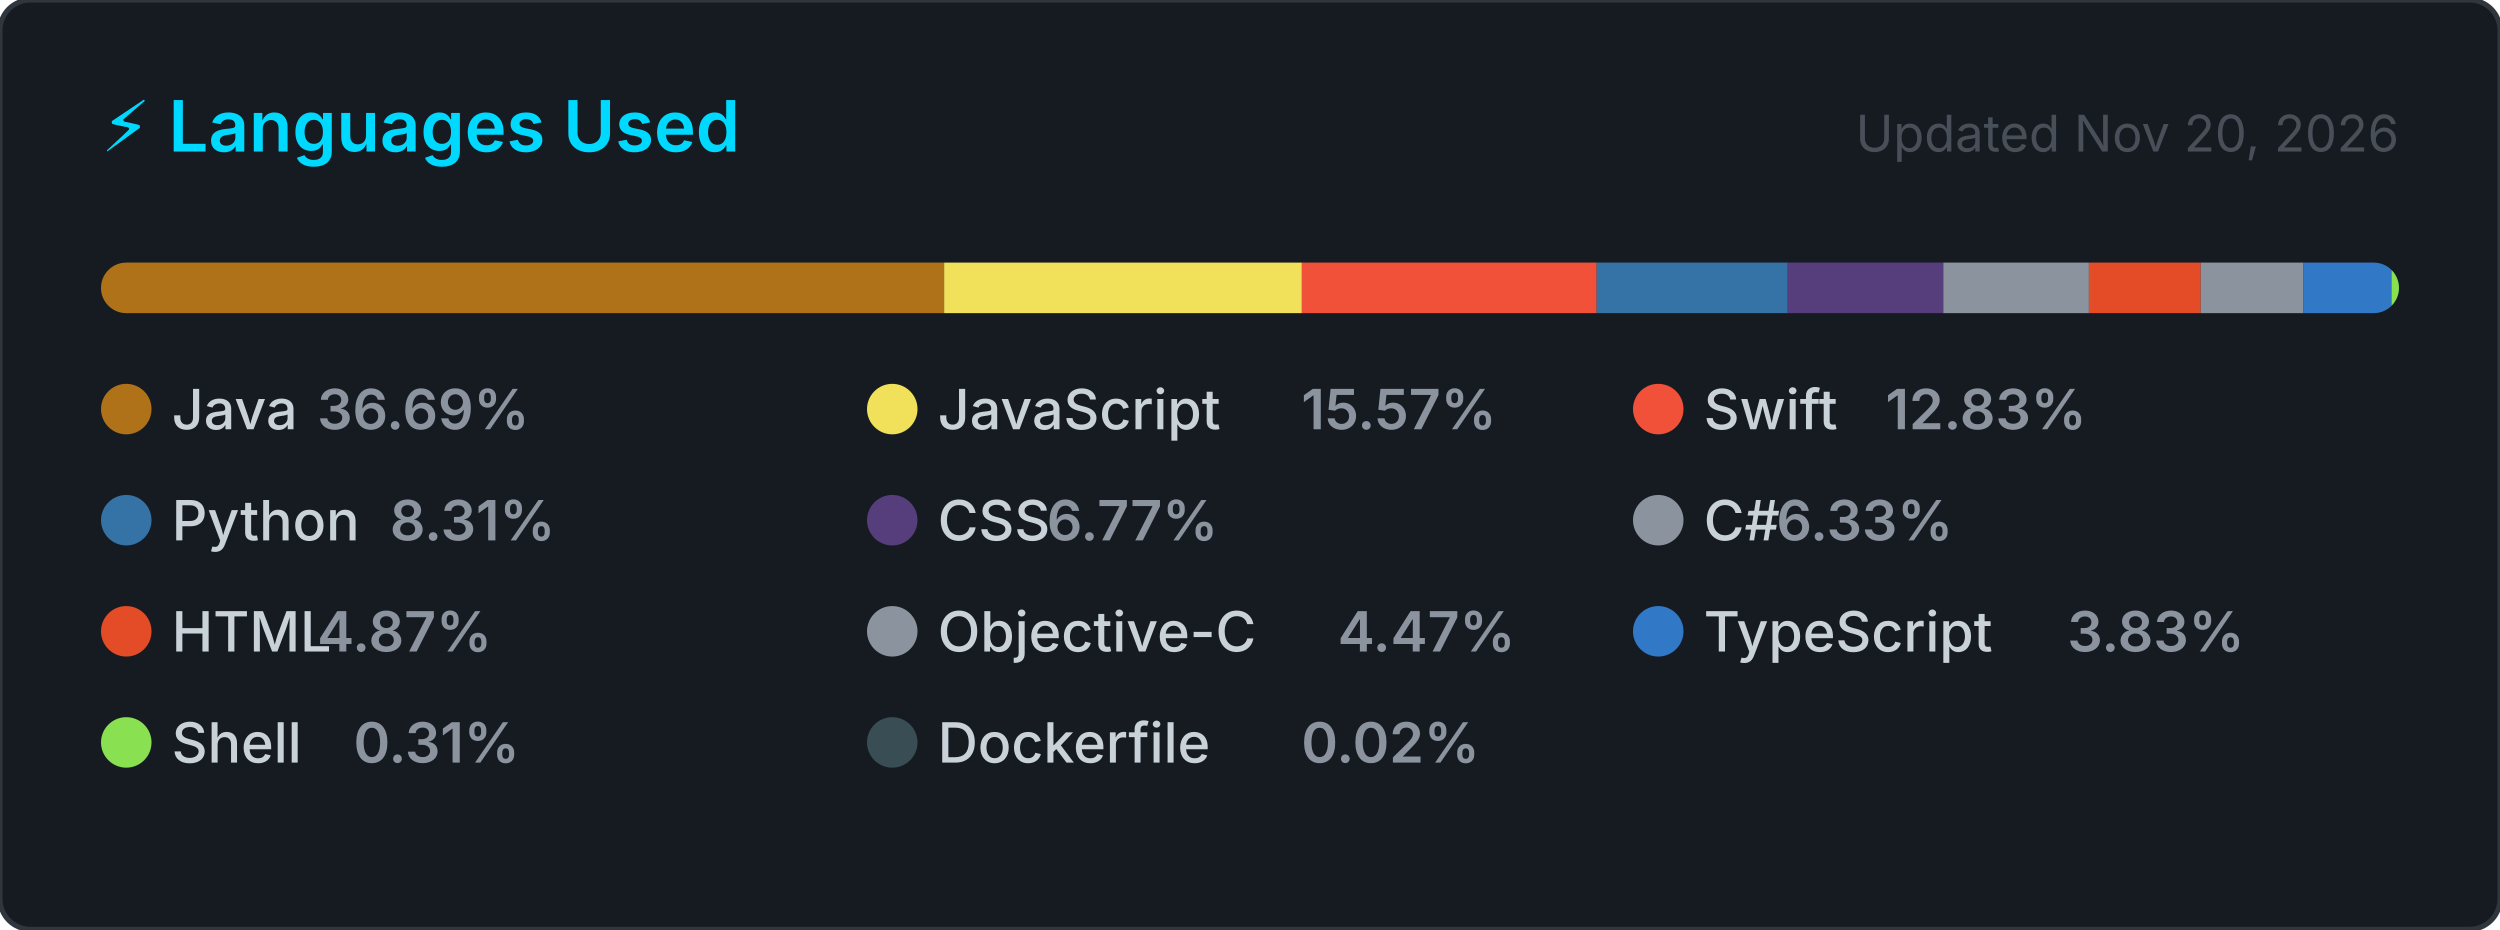
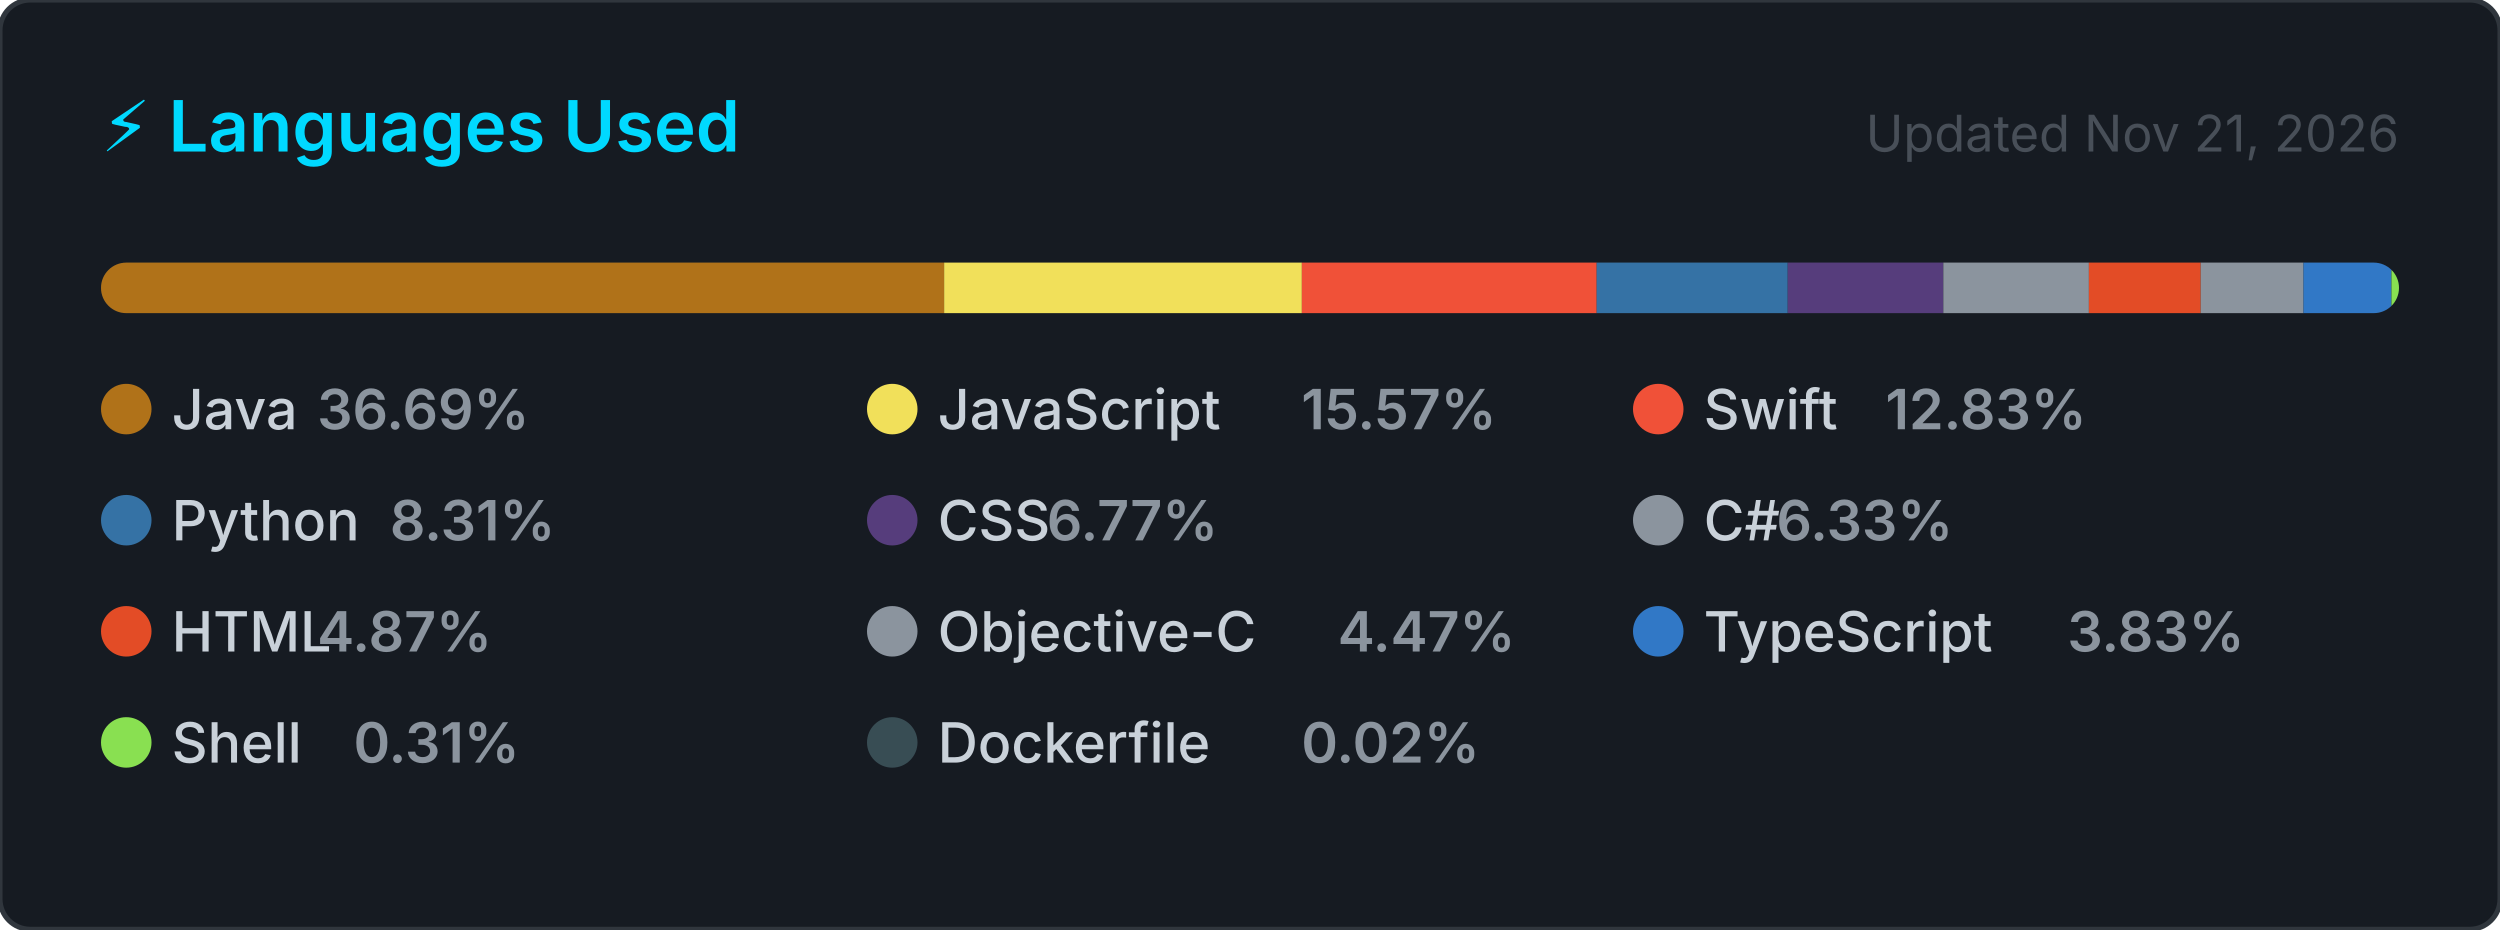
<svg xmlns="http://www.w3.org/2000/svg" width="495" height="184" viewBox="0 0 495 184" role="img" aria-label="Top programming languages for NaXeMate">
  <style>
    .card      { fill: #161b22; stroke: #30363d; stroke-width: 1; }
    .title     { font: 600 14px -apple-system, BlinkMacSystemFont, 'Segoe UI', sans-serif; fill: #00D9FF; }
    .updated   { font: 400 10px -apple-system, BlinkMacSystemFont, 'Segoe UI', sans-serif; fill: #484f58; }
    .lang-name { font: 500 11px -apple-system, BlinkMacSystemFont, 'Segoe UI', sans-serif; fill: #c9d1d9; }
    .lang-pct  { font: 600 11px -apple-system, BlinkMacSystemFont, 'Segoe UI', sans-serif; fill: #8b949e; }
  </style>
  <defs>
    <clipPath id="bar-clip">
      <rect x="20" y="52" width="455" height="10" rx="5" />
    </clipPath>
  </defs>
  <rect width="495" height="184" rx="6" ry="6" class="card" />
  <text x="20" y="30" class="title">⚡ Languages Used</text>
-   <text x="475" y="30" class="updated" text-anchor="end">Updated Nov 20, 2026</text>
+   <text x="475" y="30" class="updated" text-anchor="end">Updated Nov 21, 2026</text>
  <rect x="20" y="52" width="455" height="10" rx="5" fill="#21262d" />
  <g clip-path="url(#bar-clip)">
    <rect x="20.00" y="52" width="166.94" height="10" fill="#b07219" />
    <rect x="186.94" y="52" width="70.83" height="10" fill="#f1e05a" />
    <rect x="257.77" y="52" width="58.38" height="10" fill="#F05138" />
    <rect x="316.14" y="52" width="37.83" height="10" fill="#3572A5" />
    <rect x="353.98" y="52" width="30.80" height="10" fill="#563d7c" />
    <rect x="384.78" y="52" width="28.82" height="10" fill="#8b949e" />
    <rect x="413.60" y="52" width="22.14" height="10" fill="#e34c26" />
    <rect x="435.74" y="52" width="20.35" height="10" fill="#8b949e" />
    <rect x="456.09" y="52" width="17.41" height="10" fill="#3178c6" />
    <rect x="473.51" y="52" width="2.00" height="10" fill="#89e051" />
    <rect x="475.51" y="52" width="2.00" height="10" fill="#384d54" />
  </g>
  <g transform="translate(20, 76)">
    <circle cx="5" cy="5" r="5" fill="#b07219" />
    <text x="14" y="9" class="lang-name">Java</text>
    <text x="14" y="9" class="lang-pct" dx="28.8">36.69%</text>
  </g>
  <g transform="translate(171.6667, 76)">
    <circle cx="5" cy="5" r="5" fill="#f1e05a" />
    <text x="14" y="9" class="lang-name">JavaScript</text>
    <text x="14" y="9" class="lang-pct" dx="72">15.57%</text>
  </g>
  <g transform="translate(323.3333, 76)">
    <circle cx="5" cy="5" r="5" fill="#F05138" />
    <text x="14" y="9" class="lang-name">Swift</text>
    <text x="14" y="9" class="lang-pct" dx="36">12.83%</text>
  </g>
  <g transform="translate(20, 98)">
    <circle cx="5" cy="5" r="5" fill="#3572A5" />
    <text x="14" y="9" class="lang-name">Python</text>
    <text x="14" y="9" class="lang-pct" dx="43.2">8.31%</text>
  </g>
  <g transform="translate(171.6667, 98)">
    <circle cx="5" cy="5" r="5" fill="#563d7c" />
    <text x="14" y="9" class="lang-name">CSS</text>
    <text x="14" y="9" class="lang-pct" dx="21.6">6.77%</text>
  </g>
  <g transform="translate(323.3333, 98)">
    <circle cx="5" cy="5" r="5" fill="#8b949e" />
    <text x="14" y="9" class="lang-name">C#</text>
    <text x="14" y="9" class="lang-pct" dx="14.4">6.33%</text>
  </g>
  <g transform="translate(20, 120)">
    <circle cx="5" cy="5" r="5" fill="#e34c26" />
    <text x="14" y="9" class="lang-name">HTML</text>
    <text x="14" y="9" class="lang-pct" dx="28.8">4.87%</text>
  </g>
  <g transform="translate(171.6667, 120)">
    <circle cx="5" cy="5" r="5" fill="#8b949e" />
    <text x="14" y="9" class="lang-name">Objective-C</text>
    <text x="14" y="9" class="lang-pct" dx="79.2">4.47%</text>
  </g>
  <g transform="translate(323.3333, 120)">
    <circle cx="5" cy="5" r="5" fill="#3178c6" />
    <text x="14" y="9" class="lang-name">TypeScript</text>
    <text x="14" y="9" class="lang-pct" dx="72">3.83%</text>
  </g>
  <g transform="translate(20, 142)">
    <circle cx="5" cy="5" r="5" fill="#89e051" />
    <text x="14" y="9" class="lang-name">Shell</text>
    <text x="14" y="9" class="lang-pct" dx="36">0.31%</text>
  </g>
  <g transform="translate(171.6667, 142)">
    <circle cx="5" cy="5" r="5" fill="#384d54" />
    <text x="14" y="9" class="lang-name">Dockerfile</text>
    <text x="14" y="9" class="lang-pct" dx="72">0.02%</text>
  </g>
</svg>
